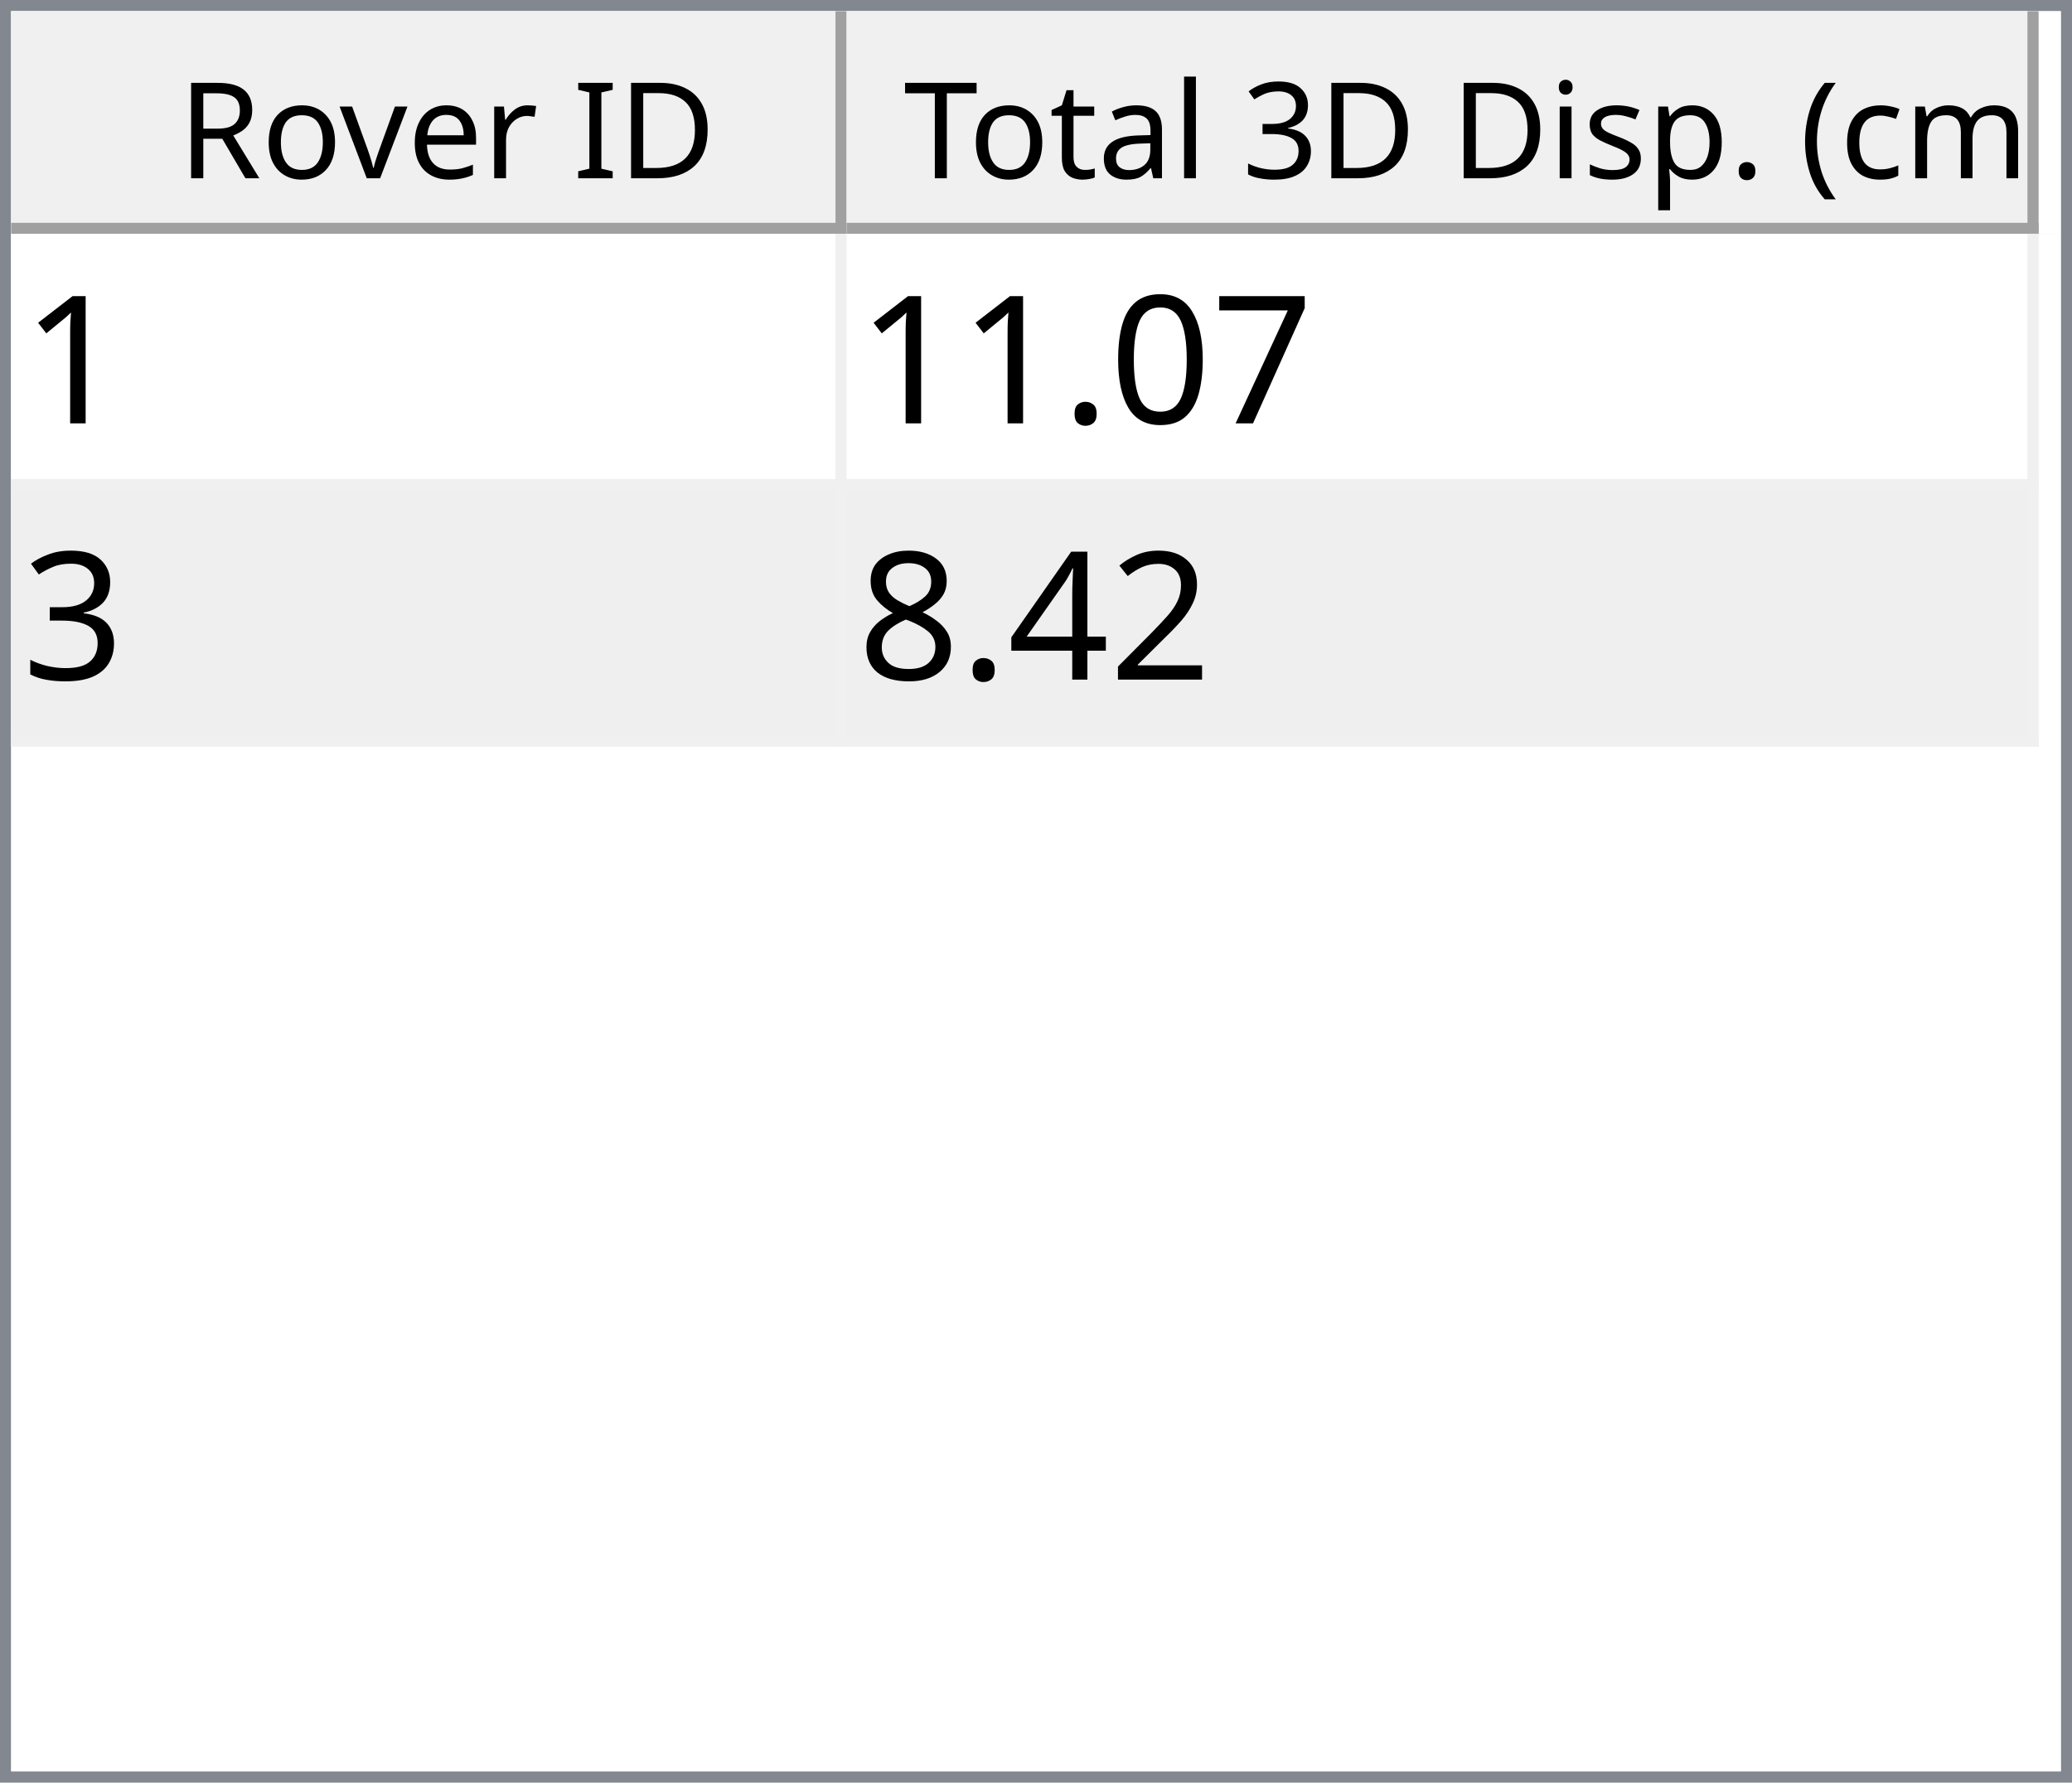
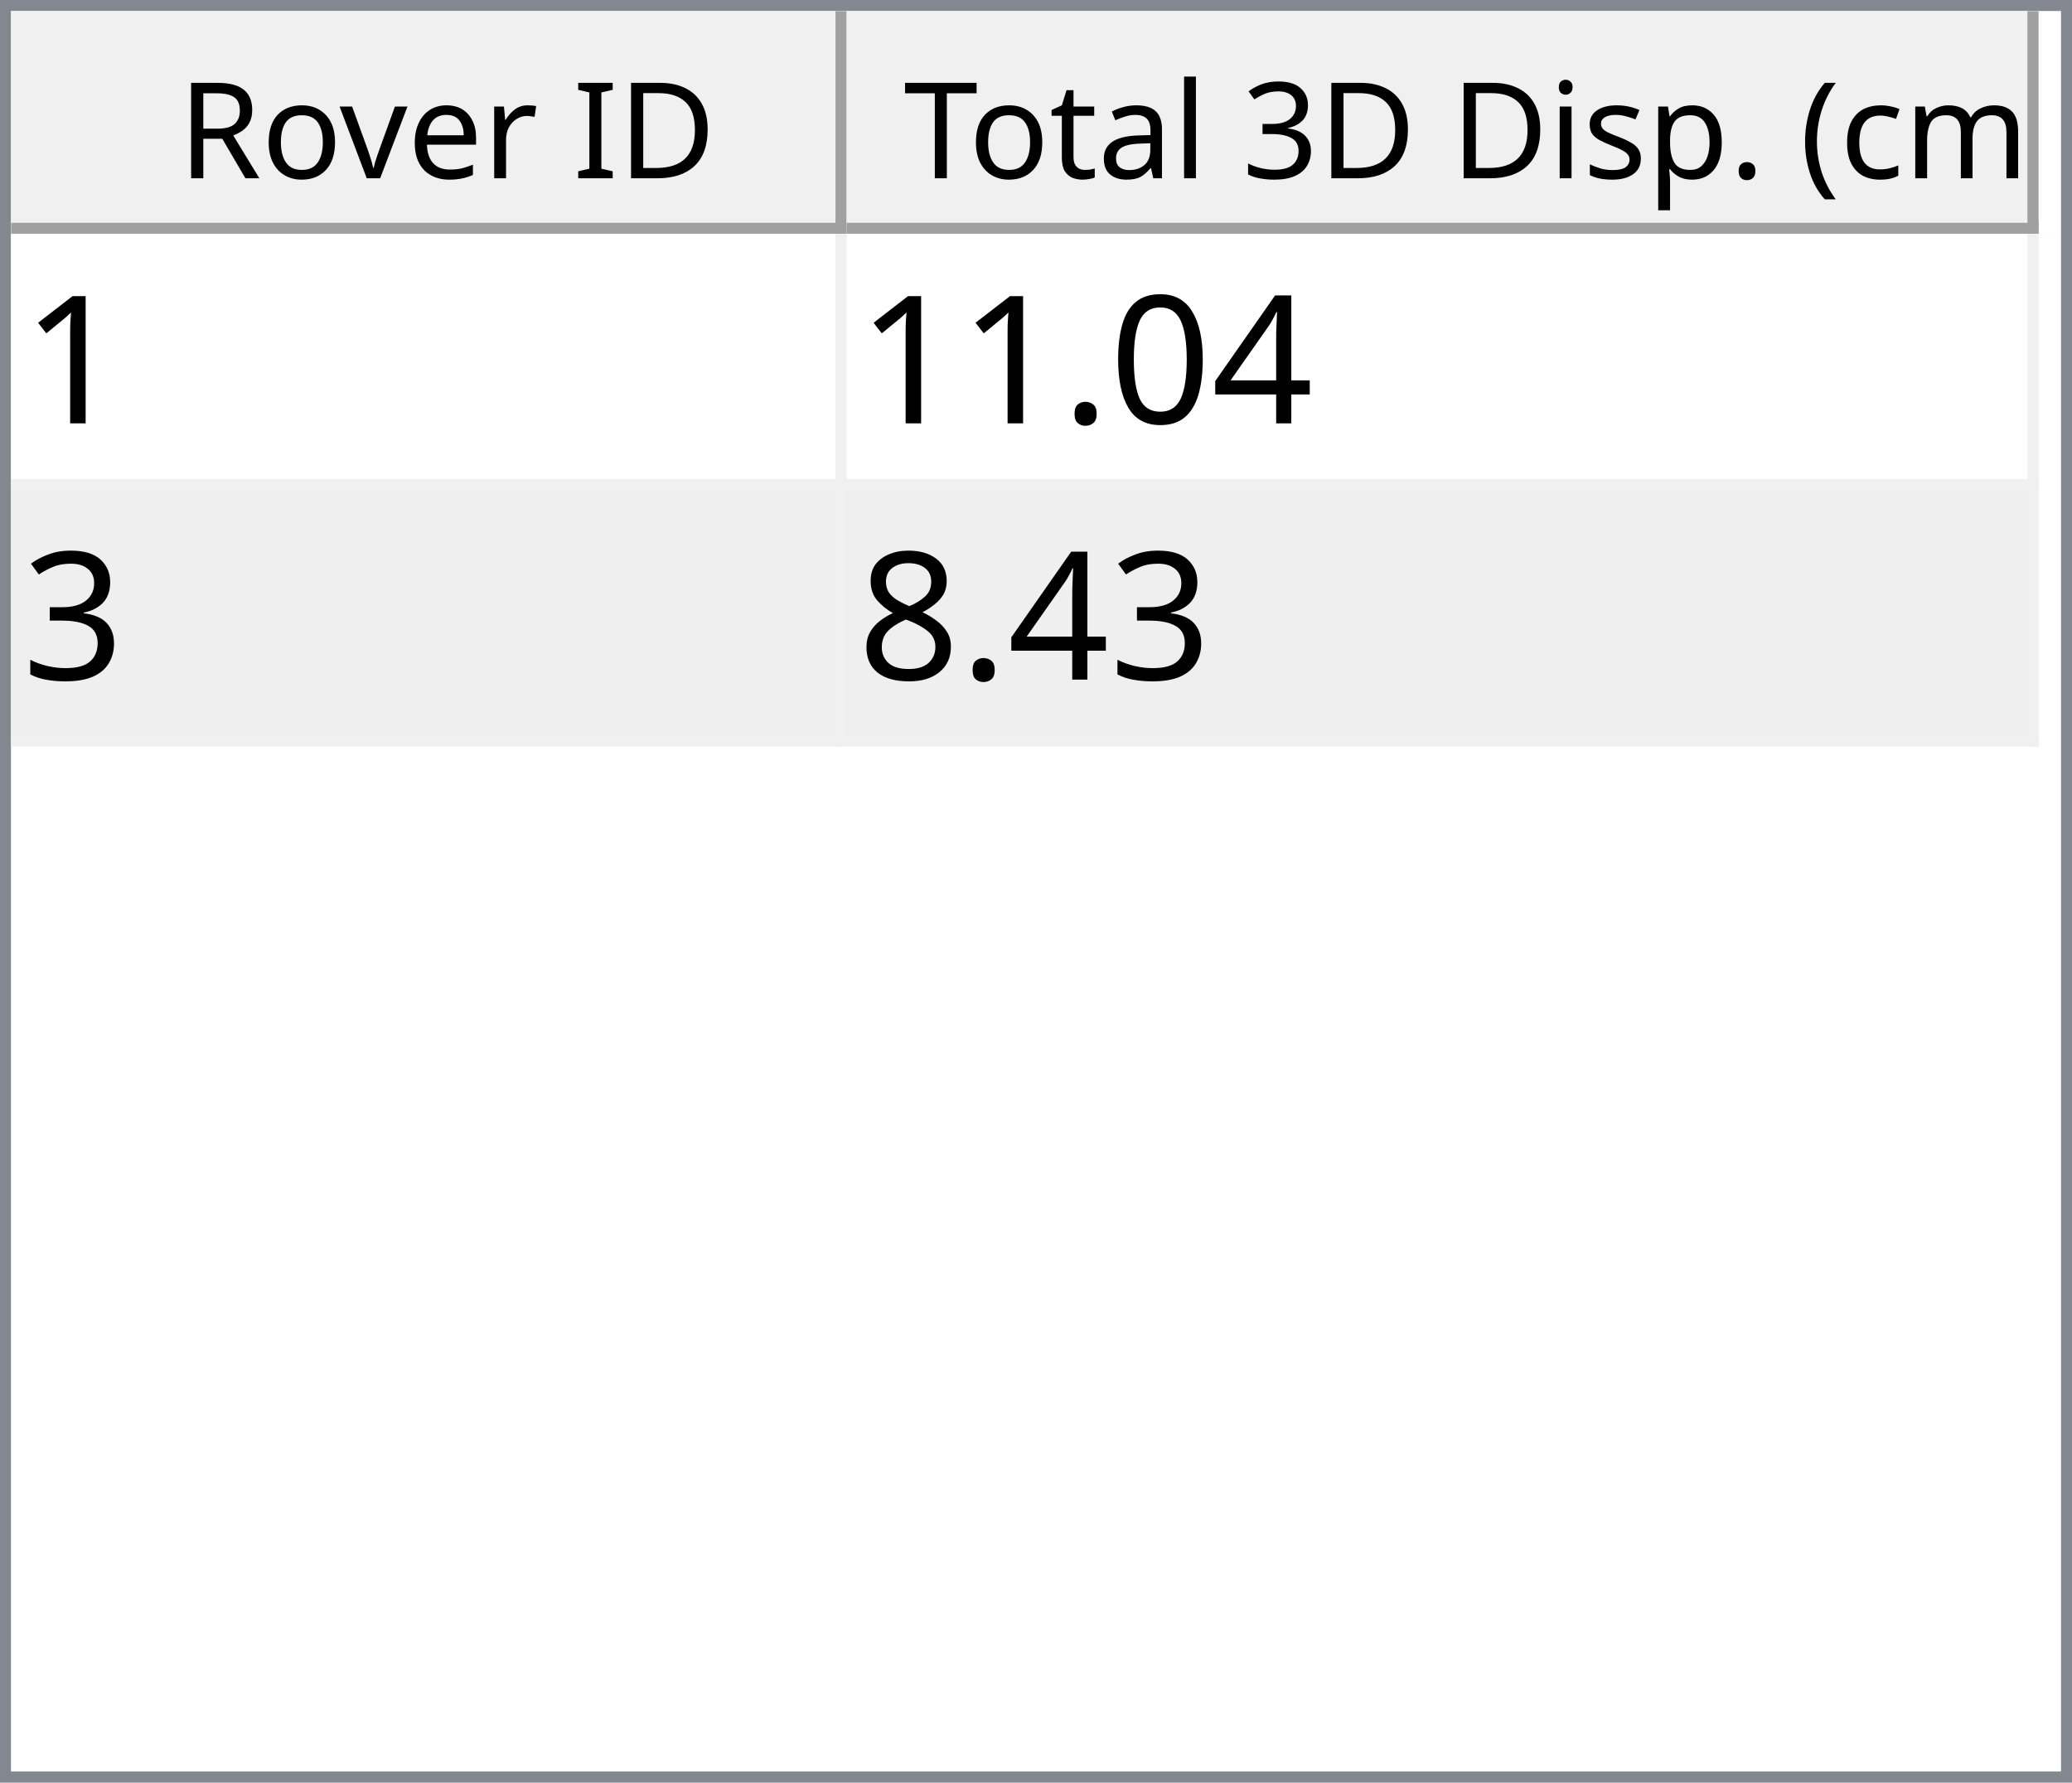
<svg xmlns="http://www.w3.org/2000/svg" style="fill-opacity:1; color-rendering:auto; color-interpolation:auto; text-rendering:auto; stroke:black; stroke-linecap:square; stroke-miterlimit:10; shape-rendering:auto; stroke-opacity:1; fill:black; stroke-dasharray:none; font-weight:normal; stroke-width:1; font-family:'Dialog'; font-style:normal; stroke-linejoin:miter; font-size:12px; stroke-dashoffset:0; image-rendering:auto;" width="186" height="160">
  <defs id="genericDefs" />
  <g>
    <defs id="defs1">
      <clipPath clipPathUnits="userSpaceOnUse" id="clipPath1">
        <path d="M0 0 L186 0 L186 160 L0 160 L0 0 Z" />
      </clipPath>
      <clipPath clipPathUnits="userSpaceOnUse" id="clipPath2">
        <path d="M0 0 L0 160 L186 160 L186 0 Z" />
      </clipPath>
      <clipPath clipPathUnits="userSpaceOnUse" id="clipPath3">
        <path d="M0 0 L0 20 L184 20 L184 0 Z" />
      </clipPath>
      <clipPath clipPathUnits="userSpaceOnUse" id="clipPath4">
        <path d="M0 0 L0 20 L75 20 L75 0 Z" />
      </clipPath>
      <clipPath clipPathUnits="userSpaceOnUse" id="clipPath5">
        <path d="M1 1 L1 19 L74 19 L74 1 Z" />
      </clipPath>
      <clipPath clipPathUnits="userSpaceOnUse" id="clipPath6">
        <path d="M0 0 L0 18 L73 18 L73 0 Z" />
      </clipPath>
      <clipPath clipPathUnits="userSpaceOnUse" id="clipPath7">
        <path d="M-0.5 -0.5 L-0.5 19.5 L74.5 19.5 L74.5 -0.5 Z" />
      </clipPath>
      <clipPath clipPathUnits="userSpaceOnUse" id="clipPath8">
        <path d="M0 0 L0 20 L107 20 L107 0 Z" />
      </clipPath>
      <clipPath clipPathUnits="userSpaceOnUse" id="clipPath9">
        <path d="M1 1 L1 19 L106 19 L106 1 Z" />
      </clipPath>
      <clipPath clipPathUnits="userSpaceOnUse" id="clipPath10">
        <path d="M0 0 L0 18 L105 18 L105 0 Z" />
      </clipPath>
      <clipPath clipPathUnits="userSpaceOnUse" id="clipPath11">
        <path d="M-0.5 -0.5 L-0.5 19.5 L106.5 19.5 L106.5 -0.5 Z" />
      </clipPath>
      <clipPath clipPathUnits="userSpaceOnUse" id="clipPath12">
        <path d="M0 0 L0 138 L184 138 L184 0 Z" />
      </clipPath>
      <clipPath clipPathUnits="userSpaceOnUse" id="clipPath13">
        <path d="M0 0 L0 46 L182 46 L182 0 Z" />
      </clipPath>
      <clipPath clipPathUnits="userSpaceOnUse" id="clipPath14">
        <path d="M-0.5 -0.5 L-0.5 45.5 L181.5 45.5 L181.5 -0.5 Z" />
      </clipPath>
      <clipPath clipPathUnits="userSpaceOnUse" id="clipPath15">
        <path d="M0 0 L0 22 L74 22 L74 0 Z" />
      </clipPath>
      <clipPath clipPathUnits="userSpaceOnUse" id="clipPath16">
        <path d="M0 0 L0 22 L106 22 L106 0 Z" />
      </clipPath>
      <font horiz-adv-x="64.551" id="font1">
        <font-face ascent="107.91" descent="25.098" units-per-em="100" style="font-style:normal; font-family:Segoe UI; font-weight:normal;" />
        <missing-glyph horiz-adv-x="64.551" d="M8.109 0 L8.109 68.266 L56.453 68.266 L56.453 0 L8.109 0 ZM15.328 7.234 L49.219 7.234 L49.219 61.031 L15.328 61.031 L15.328 7.234 Z" />
        <glyph unicode="D" horiz-adv-x="70.117" d="M9.188 0 L9.188 70.016 L28.516 70.016 Q65.531 70.016 65.531 35.891 Q65.531 19.672 55.25 9.836 Q44.969 0 27.734 0 L9.188 0 ZM17.391 62.594 L17.391 7.422 L27.828 7.422 Q41.609 7.422 49.273 14.797 Q56.938 22.172 56.938 35.688 Q56.938 62.594 28.328 62.594 L17.391 62.594 Z" />
        <glyph unicode="I" horiz-adv-x="26.611" d="M17.391 0 L9.188 0 L9.188 70.016 L17.391 70.016 L17.391 0 Z" />
        <glyph unicode=" " horiz-adv-x="27.393" d="" />
        <glyph unicode="r" horiz-adv-x="34.766" d="M34.188 41.891 Q32.078 43.5 28.125 43.5 Q23 43.5 19.555 38.672 Q16.109 33.844 16.109 25.484 L16.109 0 L8.109 0 L8.109 50 L16.109 50 L16.109 39.703 L16.312 39.703 Q18.016 44.969 21.531 47.922 Q25.047 50.875 29.391 50.875 Q32.516 50.875 34.188 50.203 L34.188 41.891 Z" />
        <glyph unicode="e" horiz-adv-x="52.295" d="M48.297 23 L12.984 23 Q13.188 14.656 17.484 10.109 Q21.781 5.562 29.297 5.562 Q37.75 5.562 44.828 11.141 L44.828 3.609 Q38.234 -1.172 27.391 -1.172 Q16.797 -1.172 10.742 5.641 Q4.688 12.453 4.688 24.812 Q4.688 36.469 11.305 43.82 Q17.922 51.172 27.734 51.172 Q37.547 51.172 42.922 44.828 Q48.297 38.484 48.297 27.203 L48.297 23 ZM40.094 29.781 Q40.047 36.719 36.75 40.578 Q33.453 44.438 27.594 44.438 Q21.922 44.438 17.969 40.383 Q14.016 36.328 13.094 29.781 L40.094 29.781 Z" />
        <glyph unicode="v" horiz-adv-x="47.9" d="M47.406 50 L27.484 0 L19.625 0 L0.688 50 L9.469 50 L22.172 13.672 Q23.578 9.672 23.922 6.688 L24.125 6.688 Q24.609 10.453 25.688 13.484 L38.969 50 L47.406 50 Z" />
        <glyph unicode="o" horiz-adv-x="58.594" d="M29 -1.172 Q17.922 -1.172 11.305 5.836 Q4.688 12.844 4.688 24.422 Q4.688 37.016 11.57 44.094 Q18.453 51.172 30.172 51.172 Q41.359 51.172 47.633 44.289 Q53.906 37.406 53.906 25.203 Q53.906 13.234 47.141 6.031 Q40.375 -1.172 29 -1.172 ZM29.594 44.438 Q21.875 44.438 17.383 39.188 Q12.891 33.938 12.891 24.703 Q12.891 15.828 17.43 10.695 Q21.969 5.562 29.594 5.562 Q37.359 5.562 41.531 10.594 Q45.703 15.625 45.703 24.906 Q45.703 34.281 41.531 39.359 Q37.359 44.438 29.594 44.438 Z" />
        <glyph unicode="R" horiz-adv-x="59.814" d="M59.375 0 L49.609 0 L37.891 19.625 Q36.281 22.359 34.766 24.289 Q33.25 26.219 31.664 27.438 Q30.078 28.656 28.25 29.219 Q26.422 29.781 24.125 29.781 L17.391 29.781 L17.391 0 L9.188 0 L9.188 70.016 L30.078 70.016 Q34.672 70.016 38.555 68.867 Q42.438 67.719 45.289 65.375 Q48.141 63.031 49.758 59.547 Q51.375 56.062 51.375 51.375 Q51.375 47.703 50.273 44.656 Q49.172 41.609 47.148 39.211 Q45.125 36.812 42.266 35.133 Q39.406 33.453 35.844 32.516 L35.844 32.328 Q37.594 31.547 38.891 30.547 Q40.188 29.547 41.359 28.18 Q42.531 26.812 43.68 25.078 Q44.828 23.344 46.234 21.047 L59.375 0 ZM17.391 62.594 L17.391 37.203 L28.516 37.203 Q31.594 37.203 34.203 38.133 Q36.812 39.062 38.719 40.797 Q40.625 42.531 41.703 45.047 Q42.781 47.562 42.781 50.688 Q42.781 56.297 39.141 59.445 Q35.5 62.594 28.609 62.594 L17.391 62.594 Z" />
        <glyph unicode=")" horiz-adv-x="30.176" d="M8.297 -15.922 L1.172 -15.922 Q16.406 2.344 16.406 26.812 Q16.406 51.469 1.078 70.016 L8.297 70.016 Q23.531 52.156 23.531 26.703 Q23.531 1.375 8.297 -15.922 Z" />
        <glyph unicode="m" horiz-adv-x="86.133" d="M79.109 0 L71.094 0 L71.094 28.719 Q71.094 37.016 68.531 40.727 Q65.969 44.438 59.906 44.438 Q54.781 44.438 51.195 39.75 Q47.609 35.062 47.609 28.516 L47.609 0 L39.594 0 L39.594 29.688 Q39.594 44.438 28.219 44.438 Q22.953 44.438 19.531 40.016 Q16.109 35.594 16.109 28.516 L16.109 0 L8.109 0 L8.109 50 L16.109 50 L16.109 42.094 L16.312 42.094 Q21.625 51.172 31.844 51.172 Q36.969 51.172 40.773 48.312 Q44.578 45.453 46 40.828 Q51.562 51.172 62.594 51.172 Q79.109 51.172 79.109 30.812 L79.109 0 Z" />
        <glyph unicode="c" horiz-adv-x="46.191" d="M42.188 2.297 Q36.422 -1.172 28.516 -1.172 Q17.828 -1.172 11.258 5.789 Q4.688 12.75 4.688 23.828 Q4.688 36.188 11.766 43.68 Q18.844 51.172 30.672 51.172 Q37.25 51.172 42.281 48.734 L42.281 40.531 Q36.719 44.438 30.375 44.438 Q22.703 44.438 17.797 38.945 Q12.891 33.453 12.891 24.516 Q12.891 15.719 17.508 10.641 Q22.125 5.562 29.891 5.562 Q36.422 5.562 42.188 9.906 L42.188 2.297 Z" />
        <glyph unicode="(" horiz-adv-x="30.176" d="M29.109 -15.922 L21.969 -15.922 Q6.844 1.375 6.844 26.703 Q6.844 52.156 21.969 70.016 L29.203 70.016 Q13.875 51.469 13.875 26.812 Q13.875 2.344 29.109 -15.922 Z" />
        <glyph unicode="." horiz-adv-x="21.68" d="M10.891 -1.078 Q8.641 -1.078 7.055 0.539 Q5.469 2.156 5.469 4.391 Q5.469 6.641 7.055 8.273 Q8.641 9.906 10.891 9.906 Q13.188 9.906 14.797 8.273 Q16.406 6.641 16.406 4.391 Q16.406 2.156 14.797 0.539 Q13.188 -1.078 10.891 -1.078 Z" />
        <glyph unicode="p" horiz-adv-x="58.789" d="M16.312 7.234 L16.109 7.234 L16.109 -23 L8.109 -23 L8.109 50 L16.109 50 L16.109 41.219 L16.312 41.219 Q22.219 51.172 33.594 51.172 Q43.266 51.172 48.688 44.461 Q54.109 37.75 54.109 26.469 Q54.109 13.922 48 6.375 Q41.891 -1.172 31.297 -1.172 Q21.578 -1.172 16.312 7.234 ZM16.109 27.391 L16.109 20.406 Q16.109 14.203 20.141 9.883 Q24.172 5.562 30.375 5.562 Q37.641 5.562 41.773 11.133 Q45.906 16.703 45.906 26.609 Q45.906 34.969 42.047 39.703 Q38.188 44.438 31.594 44.438 Q24.609 44.438 20.359 39.578 Q16.109 34.719 16.109 27.391 Z" />
        <glyph unicode="s" horiz-adv-x="42.432" d="M5.078 1.812 L5.078 10.406 Q11.625 5.562 19.484 5.562 Q30.031 5.562 30.031 12.594 Q30.031 14.594 29.125 15.992 Q28.219 17.391 26.68 18.461 Q25.141 19.531 23.07 20.383 Q21 21.234 18.609 22.172 Q15.281 23.484 12.766 24.828 Q10.25 26.172 8.57 27.859 Q6.891 29.547 6.031 31.695 Q5.172 33.844 5.172 36.719 Q5.172 40.234 6.789 42.945 Q8.406 45.656 11.086 47.484 Q13.766 49.312 17.211 50.242 Q20.656 51.172 24.312 51.172 Q30.812 51.172 35.938 48.922 L35.938 40.828 Q30.422 44.438 23.25 44.438 Q21 44.438 19.195 43.922 Q17.391 43.406 16.094 42.477 Q14.797 41.547 14.086 40.258 Q13.375 38.969 13.375 37.406 Q13.375 35.453 14.086 34.133 Q14.797 32.812 16.164 31.789 Q17.531 30.766 19.484 29.938 Q21.438 29.109 23.922 28.125 Q27.25 26.859 29.883 25.516 Q32.516 24.172 34.375 22.484 Q36.234 20.797 37.234 18.602 Q38.234 16.406 38.234 13.375 Q38.234 9.672 36.602 6.938 Q34.969 4.203 32.234 2.398 Q29.5 0.594 25.93 -0.289 Q22.359 -1.172 18.453 -1.172 Q10.75 -1.172 5.078 1.812 Z" />
        <glyph unicode="i" horiz-adv-x="24.219" d="M12.203 62.703 Q10.062 62.703 8.547 64.164 Q7.031 65.625 7.031 67.875 Q7.031 70.125 8.547 71.609 Q10.062 73.094 12.203 73.094 Q14.406 73.094 15.945 71.609 Q17.484 70.125 17.484 67.875 Q17.484 65.719 15.945 64.211 Q14.406 62.703 12.203 62.703 ZM16.109 0 L8.109 0 L8.109 50 L16.109 50 L16.109 0 Z" />
        <glyph unicode="3" horiz-adv-x="53.906" d="M46.531 19.828 Q46.531 15.094 44.75 11.211 Q42.969 7.328 39.719 4.57 Q36.469 1.812 31.93 0.297 Q27.391 -1.219 21.922 -1.219 Q11.922 -1.219 6 2.594 L6 11.188 Q13.094 5.609 22.219 5.609 Q25.875 5.609 28.828 6.539 Q31.781 7.469 33.906 9.227 Q36.031 10.984 37.18 13.477 Q38.328 15.969 38.328 19.094 Q38.328 32.812 18.797 32.812 L12.984 32.812 L12.984 39.594 L18.5 39.594 Q35.797 39.594 35.797 52.484 Q35.797 64.406 22.609 64.406 Q15.188 64.406 8.688 59.422 L8.688 67.188 Q15.375 71.188 24.609 71.188 Q29 71.188 32.57 69.969 Q36.141 68.75 38.68 66.555 Q41.219 64.359 42.609 61.281 Q44 58.203 44 54.5 Q44 40.672 30.031 36.719 L30.031 36.531 Q33.594 36.141 36.625 34.797 Q39.656 33.453 41.852 31.305 Q44.047 29.156 45.289 26.25 Q46.531 23.344 46.531 19.828 Z" />
        <glyph unicode="l" horiz-adv-x="24.219" d="M16.109 0 L8.109 0 L8.109 74.031 L16.109 74.031 L16.109 0 Z" />
        <glyph unicode="a" horiz-adv-x="50.879" d="M43.891 0 L35.891 0 L35.891 7.812 L35.688 7.812 Q30.469 -1.172 20.312 -1.172 Q12.844 -1.172 8.617 2.781 Q4.391 6.734 4.391 13.281 Q4.391 27.297 20.906 29.594 L35.891 31.688 Q35.891 44.438 25.594 44.438 Q16.547 44.438 9.281 38.281 L9.281 46.484 Q16.656 51.172 26.266 51.172 Q43.891 51.172 43.891 32.516 L43.891 0 ZM35.891 25.297 L23.828 23.641 Q18.266 22.859 15.43 20.875 Q12.594 18.891 12.594 13.875 Q12.594 10.203 15.211 7.883 Q17.828 5.562 22.172 5.562 Q28.125 5.562 32.008 9.742 Q35.891 13.922 35.891 20.312 L35.891 25.297 Z" />
        <glyph unicode="t" horiz-adv-x="33.887" d="M31.297 0.484 Q28.469 -1.078 23.828 -1.078 Q10.688 -1.078 10.688 13.578 L10.688 43.172 L2.094 43.172 L2.094 50 L10.688 50 L10.688 62.203 L18.703 64.797 L18.703 50 L31.297 50 L31.297 43.172 L18.703 43.172 L18.703 14.984 Q18.703 9.969 20.414 7.82 Q22.125 5.672 26.078 5.672 Q29.109 5.672 31.297 7.328 L31.297 0.484 Z" />
        <glyph unicode="T" horiz-adv-x="52.393" d="M50.594 62.594 L30.375 62.594 L30.375 0 L22.172 0 L22.172 62.594 L2 62.594 L2 70.016 L50.594 70.016 L50.594 62.594 Z" />
      </font>
      <font horiz-adv-x="75.0" id="font2">
        <font-face ascent="100.537" descent="21.973" units-per-em="100" style="font-style:normal; font-family:sans-serif; font-weight:normal;" />
        <missing-glyph horiz-adv-x="75.0" d="M12.5 0 L12.5 62.5 L62.5 62.5 L62.5 0 L12.5 0 ZM14.062 1.562 L60.938 1.562 L60.938 60.938 L14.062 60.938 L14.062 1.562 Z" />
        <glyph unicode="1" horiz-adv-x="55.615" d="M37.25 0 L28.469 0 L28.469 56 Q25.297 52.984 20.141 49.953 Q14.984 46.922 10.891 45.406 L10.891 53.906 Q18.266 57.375 23.781 62.305 Q29.297 67.234 31.594 71.875 L37.25 71.875 L37.25 0 Z" />
-         <glyph unicode="7" horiz-adv-x="55.615" d="M4.734 62.203 L4.734 70.656 L51.078 70.656 L51.078 63.812 Q44.234 56.547 37.523 44.484 Q30.812 32.422 27.156 19.672 Q24.516 10.688 23.781 0 L14.75 0 Q14.891 8.453 18.062 20.414 Q21.234 32.375 27.172 43.484 Q33.109 54.594 39.797 62.203 L4.734 62.203 Z" />
+         <glyph unicode="4" horiz-adv-x="55.615" d="M32.328 0 L32.328 17.141 L1.266 17.141 L1.266 25.203 L33.938 71.578 L41.109 71.578 L41.109 25.203 L50.781 25.203 L50.781 17.141 L41.109 17.141 L41.109 0 L32.328 0 ZM32.328 25.203 L32.328 57.469 L9.906 25.203 L32.328 25.203 Z" />
        <glyph unicode="0" horiz-adv-x="55.615" d="M4.156 35.297 Q4.156 48 6.766 55.742 Q9.375 63.484 14.523 67.68 Q19.672 71.875 27.484 71.875 Q33.25 71.875 37.594 69.555 Q41.938 67.234 44.773 62.867 Q47.609 58.5 49.219 52.227 Q50.828 45.953 50.828 35.297 Q50.828 22.703 48.242 14.969 Q45.656 7.234 40.508 3.008 Q35.359 -1.219 27.484 -1.219 Q17.141 -1.219 11.234 6.203 Q4.156 15.141 4.156 35.297 ZM13.188 35.297 Q13.188 17.672 17.312 11.836 Q21.438 6 27.484 6 Q33.547 6 37.672 11.859 Q41.797 17.719 41.797 35.297 Q41.797 52.984 37.672 58.789 Q33.547 64.594 27.391 64.594 Q21.344 64.594 17.719 59.469 Q13.188 52.938 13.188 35.297 Z" />
        <glyph unicode="." horiz-adv-x="27.783" d="M9.078 0 L9.078 10.016 L19.094 10.016 L19.094 0 L9.078 0 Z" />
        <glyph unicode="3" horiz-adv-x="55.615" d="M4.203 18.891 L12.984 20.062 Q14.5 12.594 18.141 9.297 Q21.781 6 27 6 Q33.203 6 37.477 10.297 Q41.75 14.594 41.75 20.953 Q41.75 27 37.797 30.93 Q33.844 34.859 27.734 34.859 Q25.25 34.859 21.531 33.891 L22.516 41.609 Q23.391 41.5 23.922 41.5 Q29.547 41.5 34.039 44.43 Q38.531 47.359 38.531 53.469 Q38.531 58.297 35.258 61.477 Q31.984 64.656 26.812 64.656 Q21.688 64.656 18.266 61.43 Q14.844 58.203 13.875 51.766 L5.078 53.328 Q6.688 62.156 12.398 67.016 Q18.109 71.875 26.609 71.875 Q32.469 71.875 37.398 69.359 Q42.328 66.844 44.945 62.5 Q47.562 58.156 47.562 53.266 Q47.562 48.641 45.07 44.828 Q42.578 41.016 37.703 38.766 Q44.047 37.312 47.562 32.695 Q51.078 28.078 51.078 21.141 Q51.078 11.766 44.242 5.25 Q37.406 -1.266 26.953 -1.266 Q17.531 -1.266 11.305 4.352 Q5.078 9.969 4.203 18.891 Z" />
-         <glyph unicode="2" horiz-adv-x="55.615" d="M50.344 8.453 L50.344 0 L3.031 0 Q2.938 3.172 4.047 6.109 Q5.859 10.938 9.836 15.625 Q13.812 20.312 21.344 26.469 Q33.016 36.031 37.117 41.625 Q41.219 47.219 41.219 52.203 Q41.219 57.422 37.477 61.008 Q33.734 64.594 27.734 64.594 Q21.391 64.594 17.578 60.789 Q13.766 56.984 13.719 50.25 L4.688 51.172 Q5.609 61.281 11.664 66.578 Q17.719 71.875 27.938 71.875 Q38.234 71.875 44.242 66.164 Q50.25 60.453 50.25 52 Q50.25 47.703 48.492 43.555 Q46.734 39.406 42.656 34.812 Q38.578 30.219 29.109 22.219 Q21.188 15.578 18.945 13.211 Q16.703 10.844 15.234 8.453 L50.344 8.453 Z" />
-         <glyph unicode="4" horiz-adv-x="55.615" d="M32.328 0 L32.328 17.141 L1.266 17.141 L1.266 25.203 L33.938 71.578 L41.109 71.578 L41.109 25.203 L50.781 25.203 L50.781 17.141 L41.109 17.141 L41.109 0 L32.328 0 ZM32.328 25.203 L32.328 57.469 L9.906 25.203 L32.328 25.203 Z" />
        <glyph unicode="8" horiz-adv-x="55.615" d="M17.672 38.812 Q12.203 40.828 9.57 44.539 Q6.938 48.25 6.938 53.422 Q6.938 61.234 12.555 66.555 Q18.172 71.875 27.484 71.875 Q36.859 71.875 42.578 66.43 Q48.297 60.984 48.297 53.172 Q48.297 48.188 45.68 44.508 Q43.062 40.828 37.75 38.812 Q44.344 36.672 47.781 31.883 Q51.219 27.094 51.219 20.453 Q51.219 11.281 44.727 5.031 Q38.234 -1.219 27.641 -1.219 Q17.047 -1.219 10.547 5.055 Q4.047 11.328 4.047 20.703 Q4.047 27.688 7.594 32.398 Q11.141 37.109 17.672 38.812 ZM15.922 53.719 Q15.922 48.641 19.195 45.414 Q22.469 42.188 27.688 42.188 Q32.766 42.188 36.016 45.383 Q39.266 48.578 39.266 53.219 Q39.266 58.062 35.914 61.359 Q32.562 64.656 27.594 64.656 Q22.562 64.656 19.242 61.43 Q15.922 58.203 15.922 53.719 ZM13.094 20.656 Q13.094 16.891 14.875 13.375 Q16.656 9.859 20.172 7.93 Q23.688 6 27.734 6 Q34.031 6 38.133 10.055 Q42.234 14.109 42.234 20.359 Q42.234 26.703 38.016 30.859 Q33.797 35.016 27.438 35.016 Q21.234 35.016 17.164 30.914 Q13.094 26.812 13.094 20.656 Z" />
      </font>
    </defs>
    <g style="fill:white; stroke:white;">
      <rect x="0" y="0" width="186" style="clip-path:url(#clipPath1); stroke:none;" height="160" />
    </g>
    <g style="fill:white; text-rendering:optimizeSpeed; color-rendering:optimizeSpeed; image-rendering:optimizeSpeed; shape-rendering:crispEdges; stroke:white; color-interpolation:sRGB;">
      <rect x="0" width="186" height="160" y="0" style="stroke:none;" />
      <path style="stroke:none;" d="M0 160 L186 160 L186 0 L0 0 Z" />
    </g>
    <g style="fill:rgb(240,240,240); font-family:'Segoe UI'; stroke:rgb(240,240,240);">
      <rect x="0" y="0" width="186" style="clip-path:url(#clipPath2); stroke:none;" height="160" />
    </g>
    <g style="fill:rgb(130,135,144); font-family:'Segoe UI'; stroke:rgb(130,135,144);">
      <path d="M0 0 L186 0 L186 160 L0 160 L0 0 ZM1 1 L185 1 L185 159 L1 159 L1 1 Z" style="fill-rule:evenodd; clip-path:url(#clipPath2); stroke:none;" />
    </g>
    <g style="fill:white; font-family:'Segoe UI'; stroke:white;" transform="translate(1,1)">
      <rect x="0" y="0" width="184" style="clip-path:url(#clipPath3); stroke:none;" height="20" />
    </g>
    <g style="fill:rgb(240,240,240); font-family:'Segoe UI'; stroke:rgb(240,240,240);" transform="translate(1,1)">
      <rect x="0" y="0" width="75" style="clip-path:url(#clipPath4); stroke:none;" height="20" />
    </g>
    <g style="font-family:'Segoe UI';" transform="translate(2,2)">
      <text x="14" xml:space="preserve" y="14" style="clip-path:url(#clipPath6); stroke:none;">Rover ID</text>
    </g>
    <g style="fill:rgb(160,160,160); font-family:'Segoe UI'; stroke:rgb(160,160,160); stroke-linejoin:bevel;" transform="translate(1.5,1.5)">
      <line x1="74" x2="74" y1="0" style="fill:none; clip-path:url(#clipPath7);" y2="19" />
    </g>
    <g style="fill:rgb(160,160,160); font-family:'Segoe UI'; stroke:rgb(160,160,160); stroke-linejoin:bevel;" transform="matrix(1,0,0,1,1,1) translate(0.5,0.5)">
      <line x1="0" x2="74" y1="19" style="fill:none; clip-path:url(#clipPath7);" y2="19" />
    </g>
    <g style="fill:rgb(240,240,240); font-family:'Segoe UI'; stroke:rgb(240,240,240);" transform="translate(76,1)">
      <rect x="0" y="0" width="107" style="clip-path:url(#clipPath8); stroke:none;" height="20" />
    </g>
    <g style="font-family:'Segoe UI';" transform="translate(77,2)">
      <text x="1" xml:space="preserve" y="14" style="clip-path:url(#clipPath10); stroke:none;"> Total 3D Disp. (cm)</text>
    </g>
    <g style="fill:rgb(160,160,160); font-family:'Segoe UI'; stroke:rgb(160,160,160); stroke-linejoin:bevel;" transform="translate(76.5,1.5)">
      <line x1="106" x2="106" y1="0" style="fill:none; clip-path:url(#clipPath11);" y2="19" />
    </g>
    <g style="fill:rgb(160,160,160); font-family:'Segoe UI'; stroke:rgb(160,160,160); stroke-linejoin:bevel;" transform="matrix(1,0,0,1,76,1) translate(0.5,0.5)">
      <line x1="0" x2="106" y1="19" style="fill:none; clip-path:url(#clipPath11);" y2="19" />
    </g>
    <g style="fill:white; font-family:'Segoe UI'; stroke:white;" transform="translate(1,21)">
      <rect x="0" y="0" width="184" style="clip-path:url(#clipPath12); stroke:none;" height="138" />
    </g>
    <g style="fill:rgb(240,240,240); font-size:16px; font-family:sans-serif; stroke:rgb(240,240,240);" transform="translate(1,21)">
      <rect x="0" y="0" width="182" style="clip-path:url(#clipPath13); stroke:none;" height="46" />
      <line transform="translate(0.5,0.5)" x1="0" x2="181" y1="22" style="clip-path:url(#clipPath14); fill:none; stroke-linejoin:bevel;" y2="22" />
    </g>
    <g transform="matrix(1,0,0,1,1,21) translate(0.5,0.5)" style="fill:rgb(240,240,240); font-size:16px; font-family:sans-serif; stroke:rgb(240,240,240); stroke-linejoin:bevel;">
      <line x1="0" x2="181" y1="45" style="fill:none; clip-path:url(#clipPath14);" y2="45" />
    </g>
    <g transform="matrix(1,0,0,1,1,21) translate(0.5,0.5)" style="fill:rgb(240,240,240); font-size:16px; font-family:sans-serif; stroke:rgb(240,240,240); stroke-linejoin:bevel;">
      <line x1="74" x2="74" y1="0" style="fill:none; clip-path:url(#clipPath14);" y2="45" />
    </g>
    <g transform="matrix(1,0,0,1,1,21) translate(0.5,0.5)" style="fill:rgb(240,240,240); font-size:16px; font-family:sans-serif; stroke:rgb(240,240,240); stroke-linejoin:bevel;">
      <line x1="181" x2="181" y1="0" style="fill:none; clip-path:url(#clipPath14);" y2="45" />
    </g>
    <g style="fill:white; font-size:16px; font-family:sans-serif; stroke:white;" transform="matrix(1,0,0,1,1,21)">
      <rect x="0" y="0" width="74" style="clip-path:url(#clipPath15); stroke:none;" height="22" />
      <text x="1" y="17" style="fill:black; clip-path:url(#clipPath15); stroke:none;" xml:space="preserve">1</text>
    </g>
    <g style="fill:white; font-size:16px; font-family:sans-serif; stroke:white;" transform="matrix(1,0,0,1,1,21) translate(75,0)">
      <rect x="0" y="0" width="106" style="clip-path:url(#clipPath16); stroke:none;" height="22" />
-       <text x="1" y="17" style="fill:black; clip-path:url(#clipPath16); stroke:none;" xml:space="preserve">11.07</text>
+       <text x="1" y="17" style="fill:black; clip-path:url(#clipPath16); stroke:none;" xml:space="preserve">11.04</text>
    </g>
    <g style="fill:rgb(239,239,239); font-size:16px; font-family:sans-serif; stroke:rgb(239,239,239);" transform="matrix(1,0,0,1,1,21) translate(0,23)">
      <rect x="0" y="0" width="74" style="clip-path:url(#clipPath15); stroke:none;" height="22" />
      <text x="1" y="17" style="fill:black; clip-path:url(#clipPath15); stroke:none;" xml:space="preserve">3</text>
    </g>
    <g style="fill:rgb(239,239,239); font-size:16px; font-family:sans-serif; stroke:rgb(239,239,239);" transform="matrix(1,0,0,1,1,21) translate(75,23)">
      <rect x="0" y="0" width="106" style="clip-path:url(#clipPath16); stroke:none;" height="22" />
-       <text x="1" y="17" style="fill:black; clip-path:url(#clipPath16); stroke:none;" xml:space="preserve">8.42</text>
+       <text x="1" y="17" style="fill:black; clip-path:url(#clipPath16); stroke:none;" xml:space="preserve">8.43</text>
    </g>
  </g>
</svg>
